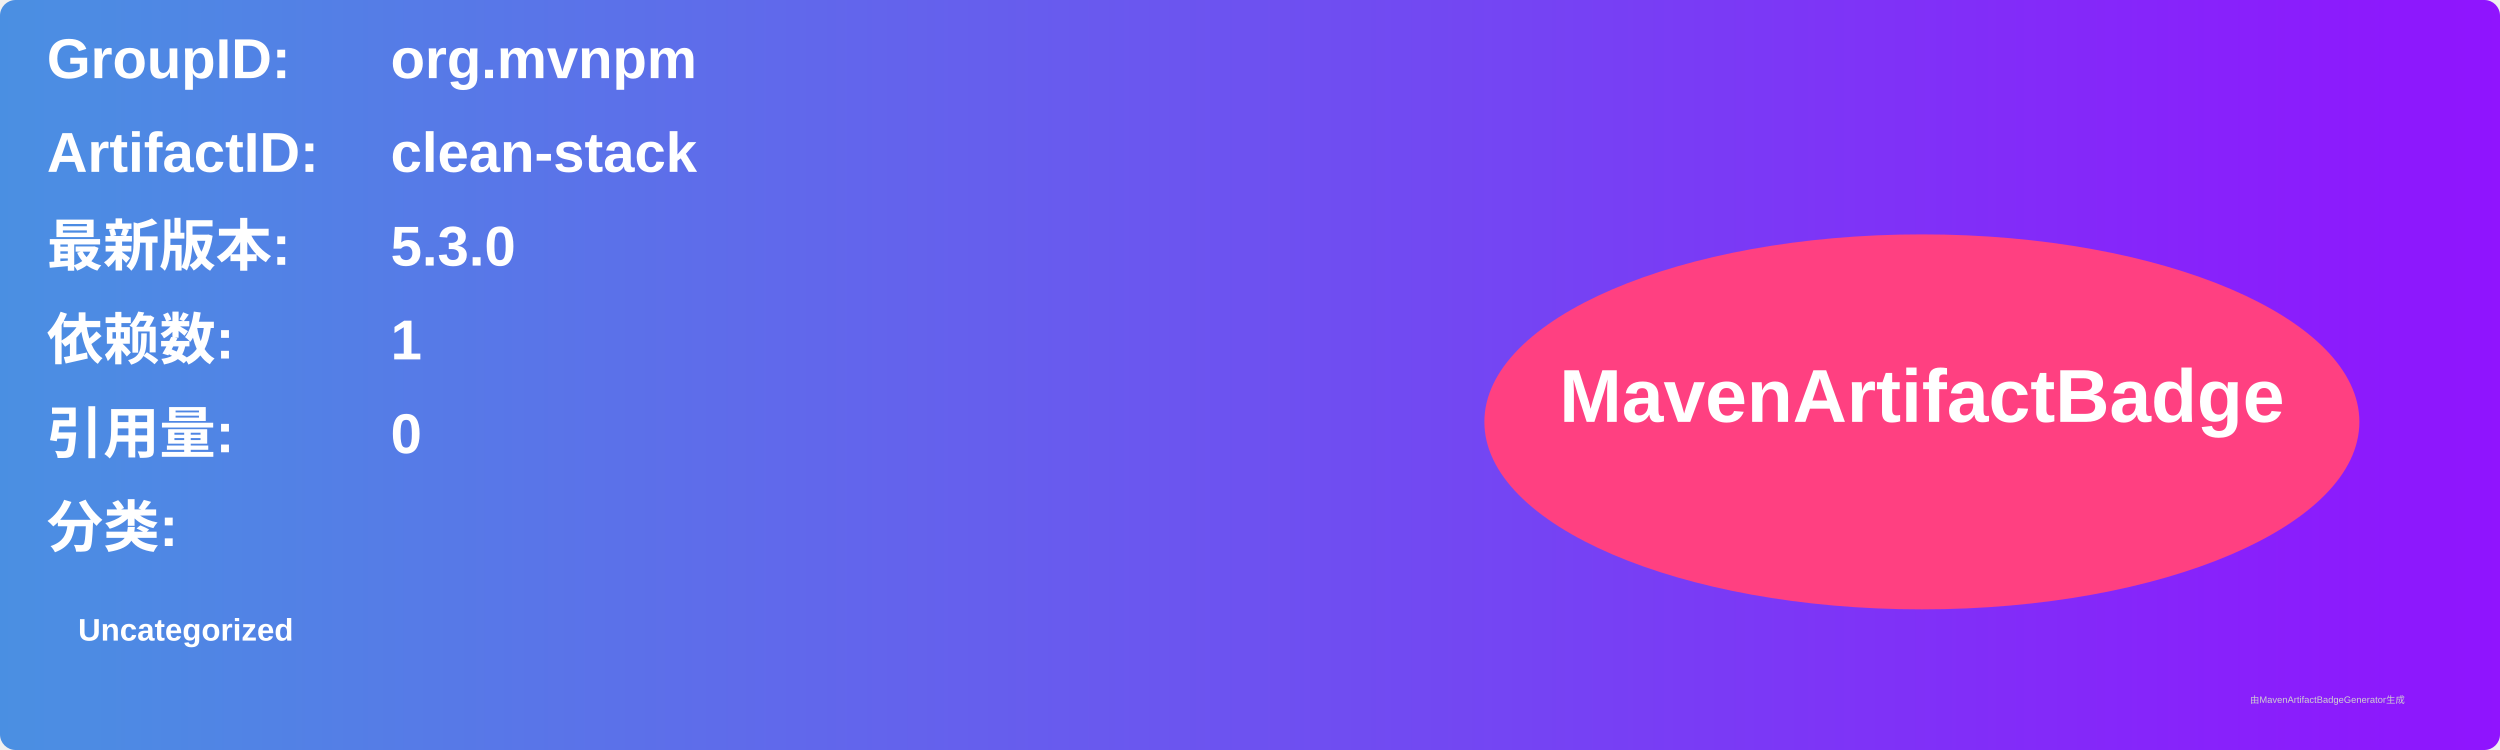
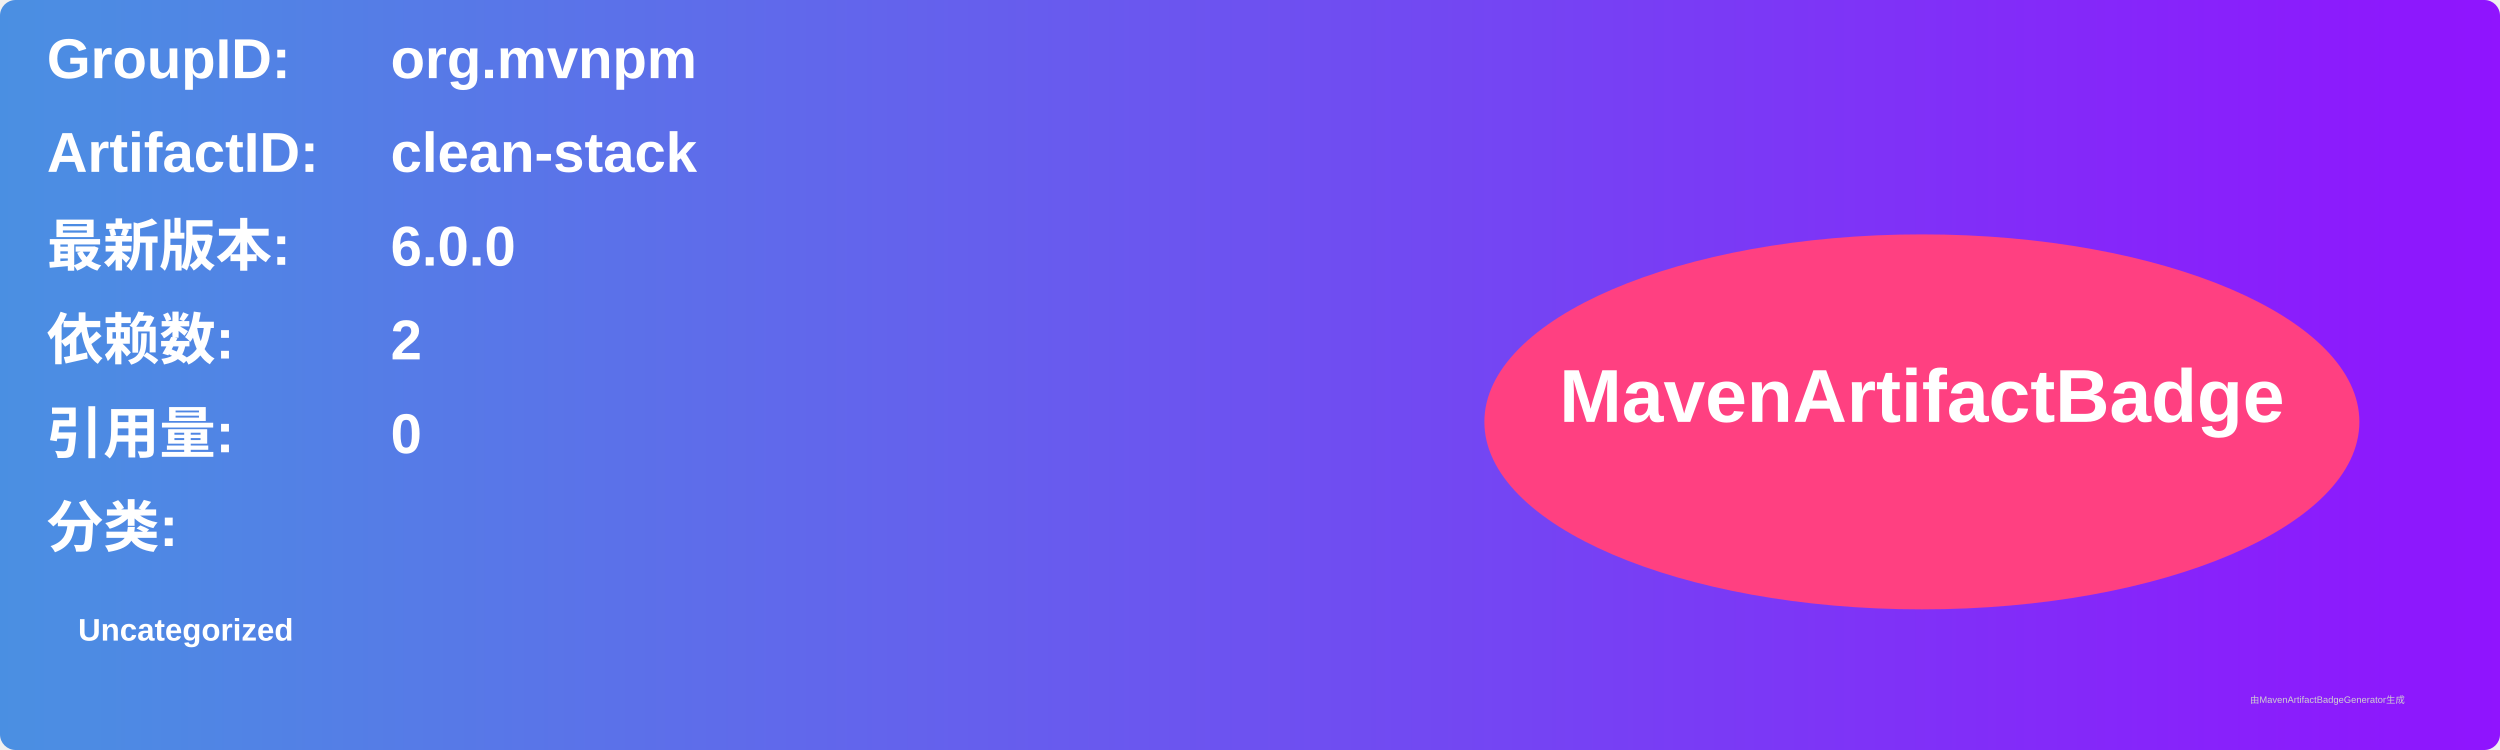
<svg xmlns="http://www.w3.org/2000/svg" width="800" height="240" viewBox="0 0 800 240">
  <linearGradient id="grad" x1="0%" y1="0%" x2="100%" y2="0%">
    <stop offset="0%" stop-color="#4a90e2" />
    <stop offset="100%" stop-color="#9013fe" />
  </linearGradient>
  <rect width="100%" height="100%" rx="5" ry="5" fill="url(#grad)" />
  <g transform="translate(15, 15)">
    <text x="0" y="10" font-family="Arial" font-size="18" fill="white" font-weight="bold" width="260">GroupID:</text>
    <text x="110" y="10" font-family="Arial" font-size="18" fill="white" font-weight="bold" width="460">org.mvnpm</text>
    <text x="0" y="40" font-family="Arial" font-size="18" fill="white" font-weight="bold" width="260">ArtifactID:</text>
    <text x="110" y="40" font-family="Arial" font-size="18" fill="white" font-weight="bold" width="460">clean-stack</text>
    <text x="0" y="70" font-family="Arial" font-size="18" fill="white" font-weight="bold">最新版本:</text>
    <text x="110" y="70" font-family="Arial" font-size="18" fill="white" font-weight="bold">
-       <tspan font-weight="bold">5.3.0</tspan>
+       <tspan font-weight="bold">6.0.0</tspan>
    </text>
    <text x="0" y="100" font-family="Arial" font-size="18" fill="white" font-weight="bold">依赖数: </text>
    <text x="110" y="100" font-family="Arial" font-size="18" fill="white">
-       <tspan font-weight="bold">1</tspan>
+       <tspan font-weight="bold">2</tspan>
    </text>
    <text x="0" y="130" font-family="Arial" font-size="18" fill="white" font-weight="bold">引用量: </text>
    <text x="110" y="130" font-family="Arial" font-size="18" fill="white">
      <tspan font-weight="bold">0</tspan>
    </text>
    <text x="0" y="160" font-family="Arial" font-size="18" fill="white" font-weight="bold">分类:</text>
    <text x="10" y="190" font-family="Arial" font-size="10" fill="white">
      <tspan font-weight="bold">Uncategorized</tspan>
    </text>
    <ellipse cx="600" cy="120" rx="140" ry="60" fill="#ff4081" />
    <text x="600" y="120" text-anchor="middle" font-family="Arial" font-size="24" fill="white" font-weight="bold">MavenArtifactBadge</text>
  </g>
  <text x="720" y="225" font-family="Arial" font-size="3" fill="#d0d0d0">由MavenArtifactBadgeGenerator生成</text>
</svg>
